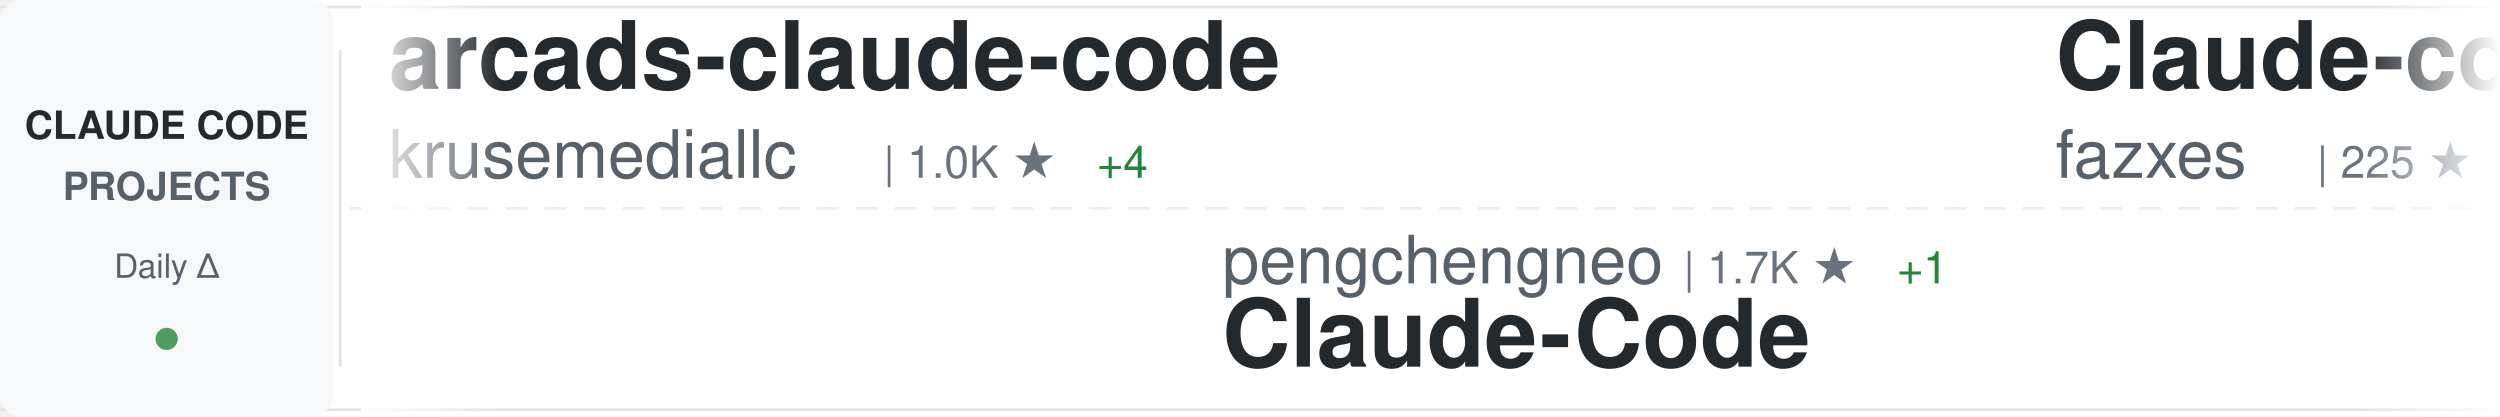
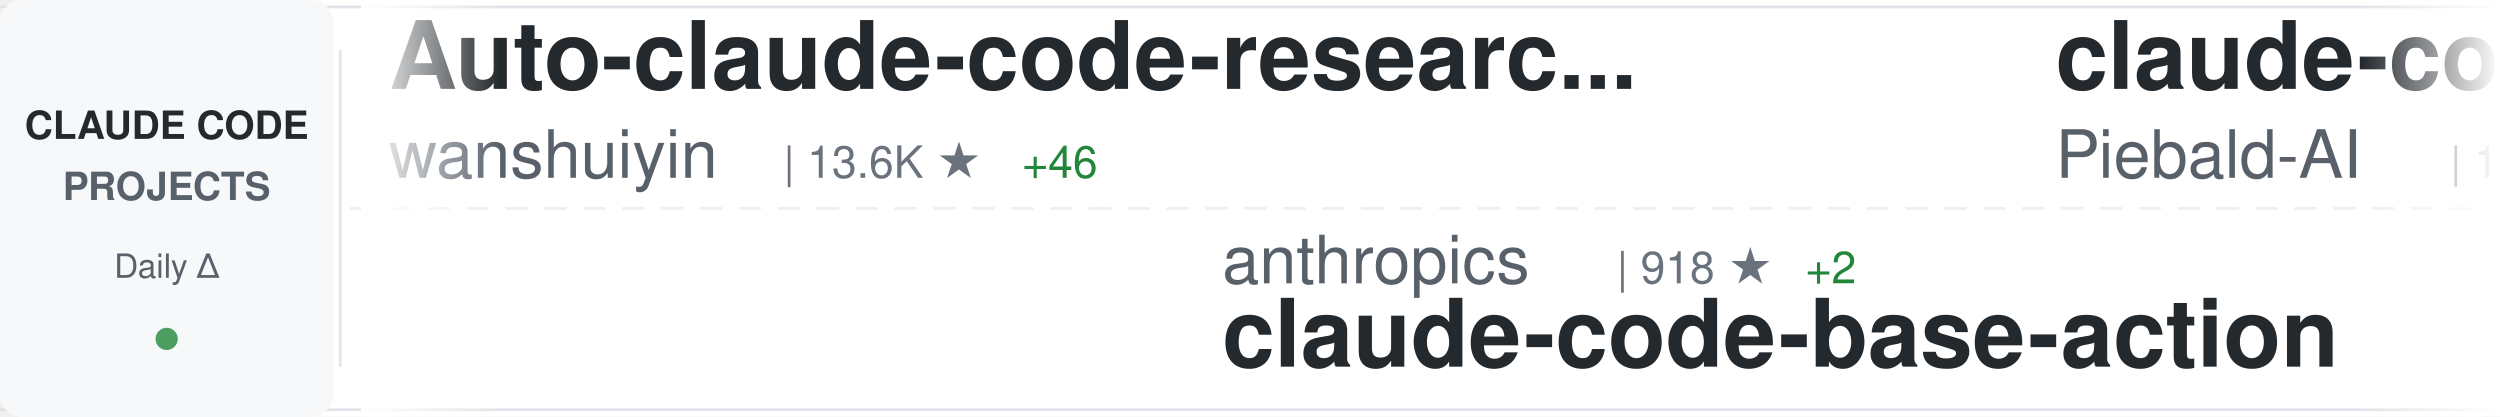
<svg xmlns="http://www.w3.org/2000/svg" width="900" height="150">
  <defs>
    <linearGradient id="awesomeLeftFade" x1="0%" y1="0%" x2="100%" y2="0%">
      <stop offset="0%" style="stop-color:#ffffff;stop-opacity:1" />
      <stop offset="100%" style="stop-color:#ffffff;stop-opacity:0" />
    </linearGradient>
    <linearGradient id="awesomeRightFade" x1="0%" y1="0%" x2="100%" y2="0%">
      <stop offset="0%" style="stop-color:#ffffff;stop-opacity:0" />
      <stop offset="100%" style="stop-color:#ffffff;stop-opacity:1" />
    </linearGradient>
  </defs>
  <rect width="900" height="150" fill="#ffffff" rx="8" />
  <rect x="0" y="2" width="900" height="1" fill="#e1e4e8" />
  <rect x="0" y="147" width="900" height="1" fill="#e1e4e8" />
  <line x1="0" y1="75" x2="900" y2="75" stroke="#e1e4e8" stroke-width="1" stroke-dasharray="8 6" opacity="0.6" />
  <rect x="0" y="0" width="120" height="150" fill="#f6f8fa" rx="8" />
  <text x="60" y="50" font-family="-apple-system, BlinkMacSystemFont, 'Segoe UI', Helvetica, Arial, sans-serif" font-size="14" font-weight="600" fill="#24292e" text-anchor="middle">CLAUDE CODE</text>
  <text x="60" y="72" font-family="-apple-system, BlinkMacSystemFont, 'Segoe UI', Helvetica, Arial, sans-serif" font-size="14" font-weight="600" fill="#586069" text-anchor="middle">PROJECTS</text>
  <text x="60" y="100" font-family="-apple-system, BlinkMacSystemFont, 'Segoe UI', Helvetica, Arial, sans-serif" font-size="12" font-weight="500" fill="#586069" text-anchor="middle">Daily Δ</text>
  <circle cx="60" cy="122" r="4" fill="#22863a" opacity="0.8" />
  <rect x="122" y="18" width="1" height="114" fill="#e1e4e8" />
  <clipPath id="awesomeTickerClip">
    <rect x="130" y="0" width="770" height="150" />
  </clipPath>
  <g clip-path="url(#awesomeTickerClip)">
    <g id="awesomeTickerItems">
      <animateTransform attributeName="transform" attributeType="XML" type="translate" from="0 0" to="-3000 0" dur="54s" repeatCount="indefinite" />
      <g transform="translate(0, 0)">
+         <text x="140" y="32" font-family="-apple-system, BlinkMacSystemFont, 'Segoe UI', Helvetica, Arial, sans-serif" font-size="34" font-weight="600" fill="#24292e">Auto-claude-code-researc...</text>
+         <text x="140" y="64" font-family="-apple-system, BlinkMacSystemFont, 'Segoe UI', Helvetica, Arial, sans-serif" font-size="24" font-weight="400" fill="#586069">wanshuiyin</text>
+         <text x="282" y="64" font-family="-apple-system, BlinkMacSystemFont, 'Segoe UI', Helvetica, Arial, sans-serif" font-size="16" font-weight="500" fill="#6a737d">| 13.6K ★</text>
+         <text x="368" y="64" font-family="-apple-system, BlinkMacSystemFont, 'Segoe UI', Helvetica, Arial, sans-serif" font-size="16" font-weight="500" fill="#22863a"> +46</text>
+       </g>
+       <g transform="translate(300, 0)">
+         <text x="140" y="102" font-family="-apple-system, BlinkMacSystemFont, 'Segoe UI', Helvetica, Arial, sans-serif" font-size="24" font-weight="400" fill="#586069">anthropics</text>
+         <text x="282" y="102" font-family="-apple-system, BlinkMacSystemFont, 'Segoe UI', Helvetica, Arial, sans-serif" font-size="16" font-weight="500" fill="#6a737d">| 918 ★</text>
+         <text x="350" y="102" font-family="-apple-system, BlinkMacSystemFont, 'Segoe UI', Helvetica, Arial, sans-serif" font-size="16" font-weight="500" fill="#22863a"> +2</text>
+         <text x="140" y="132" font-family="-apple-system, BlinkMacSystemFont, 'Segoe UI', Helvetica, Arial, sans-serif" font-size="34" font-weight="600" fill="#24292e">claude-code-base-action</text>
+       </g>
+       <g transform="translate(600, 0)">
+         <text x="140" y="32" font-family="-apple-system, BlinkMacSystemFont, 'Segoe UI', Helvetica, Arial, sans-serif" font-size="34" font-weight="600" fill="#24292e">claude-code-system-promp...</text>
+         <text x="140" y="64" font-family="-apple-system, BlinkMacSystemFont, 'Segoe UI', Helvetica, Arial, sans-serif" font-size="24" font-weight="400" fill="#586069">Piebald-AI</text>
+         <text x="282" y="64" font-family="-apple-system, BlinkMacSystemFont, 'Segoe UI', Helvetica, Arial, sans-serif" font-size="16" font-weight="500" fill="#6a737d">| 11.9K ★</text>
+         <text x="368" y="64" font-family="-apple-system, BlinkMacSystemFont, 'Segoe UI', Helvetica, Arial, sans-serif" font-size="16" font-weight="500" fill="#22863a"> +15</text>
+       </g>
+       <g transform="translate(900, 0)">
+         <text x="140" y="102" font-family="-apple-system, BlinkMacSystemFont, 'Segoe UI', Helvetica, Arial, sans-serif" font-size="24" font-weight="400" fill="#586069">liuup</text>
+         <text x="222" y="102" font-family="-apple-system, BlinkMacSystemFont, 'Segoe UI', Helvetica, Arial, sans-serif" font-size="16" font-weight="500" fill="#6a737d">| 3.6K ★</text>
+         <text x="299" y="102" font-family="-apple-system, BlinkMacSystemFont, 'Segoe UI', Helvetica, Arial, sans-serif" font-size="16" font-weight="500" fill="#22863a"> +12</text>
+         <text x="140" y="132" font-family="-apple-system, BlinkMacSystemFont, 'Segoe UI', Helvetica, Arial, sans-serif" font-size="34" font-weight="600" fill="#24292e">claude-code-analysis</text>
+       </g>
+       <g transform="translate(1200, 0)">
        <text x="140" y="32" font-family="-apple-system, BlinkMacSystemFont, 'Segoe UI', Helvetica, Arial, sans-serif" font-size="34" font-weight="600" fill="#24292e">arcads-claude-code</text>
        <text x="140" y="64" font-family="-apple-system, BlinkMacSystemFont, 'Segoe UI', Helvetica, Arial, sans-serif" font-size="24" font-weight="400" fill="#586069">krusemediallc</text>
        <text x="318" y="64" font-family="-apple-system, BlinkMacSystemFont, 'Segoe UI', Helvetica, Arial, sans-serif" font-size="16" font-weight="500" fill="#6a737d">| 1.0K ★</text>
-         <text x="395" y="64" font-family="-apple-system, BlinkMacSystemFont, 'Segoe UI', Helvetica, Arial, sans-serif" font-size="16" font-weight="500" fill="#22863a"> +4</text>
-       </g>
-       <g transform="translate(300, 0)">
-         <text x="140" y="102" font-family="-apple-system, BlinkMacSystemFont, 'Segoe UI', Helvetica, Arial, sans-serif" font-size="24" font-weight="400" fill="#586069">pengchengneo</text>
-         <text x="306" y="102" font-family="-apple-system, BlinkMacSystemFont, 'Segoe UI', Helvetica, Arial, sans-serif" font-size="16" font-weight="500" fill="#6a737d">| 1.7K ★</text>
-         <text x="383" y="102" font-family="-apple-system, BlinkMacSystemFont, 'Segoe UI', Helvetica, Arial, sans-serif" font-size="16" font-weight="500" fill="#22863a"> +1</text>
-         <text x="140" y="132" font-family="-apple-system, BlinkMacSystemFont, 'Segoe UI', Helvetica, Arial, sans-serif" font-size="34" font-weight="600" fill="#24292e">Claude-Code</text>
-       </g>
-       <g transform="translate(600, 0)">
-         <text x="140" y="32" font-family="-apple-system, BlinkMacSystemFont, 'Segoe UI', Helvetica, Arial, sans-serif" font-size="34" font-weight="600" fill="#24292e">Claude-code</text>
-         <text x="140" y="64" font-family="-apple-system, BlinkMacSystemFont, 'Segoe UI', Helvetica, Arial, sans-serif" font-size="24" font-weight="400" fill="#586069">fazxes</text>
-         <text x="234" y="64" font-family="-apple-system, BlinkMacSystemFont, 'Segoe UI', Helvetica, Arial, sans-serif" font-size="16" font-weight="500" fill="#6a737d">| 225 ★</text>
-       </g>
-       <g transform="translate(900, 0)">
-         <text x="140" y="102" font-family="-apple-system, BlinkMacSystemFont, 'Segoe UI', Helvetica, Arial, sans-serif" font-size="24" font-weight="400" fill="#586069">jeremylongshore</text>
-         <text x="342" y="102" font-family="-apple-system, BlinkMacSystemFont, 'Segoe UI', Helvetica, Arial, sans-serif" font-size="16" font-weight="500" fill="#6a737d">| 2.5K ★</text>
-         <text x="419" y="102" font-family="-apple-system, BlinkMacSystemFont, 'Segoe UI', Helvetica, Arial, sans-serif" font-size="16" font-weight="500" fill="#22863a"> +5</text>
-         <text x="140" y="132" font-family="-apple-system, BlinkMacSystemFont, 'Segoe UI', Helvetica, Arial, sans-serif" font-size="34" font-weight="600" fill="#24292e">claude-code-plugins-plus...</text>
-       </g>
-       <g transform="translate(1200, 0)">
-         <text x="140" y="32" font-family="-apple-system, BlinkMacSystemFont, 'Segoe UI', Helvetica, Arial, sans-serif" font-size="34" font-weight="600" fill="#24292e">claude-code-source-code-...</text>
-         <text x="140" y="64" font-family="-apple-system, BlinkMacSystemFont, 'Segoe UI', Helvetica, Arial, sans-serif" font-size="24" font-weight="400" fill="#586069">ghuntley</text>
-         <text x="258" y="64" font-family="-apple-system, BlinkMacSystemFont, 'Segoe UI', Helvetica, Arial, sans-serif" font-size="16" font-weight="500" fill="#6a737d">| 986 ★</text>
+         <text x="395" y="64" font-family="-apple-system, BlinkMacSystemFont, 'Segoe UI', Helvetica, Arial, sans-serif" font-size="16" font-weight="500" fill="#22863a"> +3</text>
      </g>
      <g transform="translate(1500, 0)">
-         <text x="140" y="102" font-family="-apple-system, BlinkMacSystemFont, 'Segoe UI', Helvetica, Arial, sans-serif" font-size="24" font-weight="400" fill="#586069">OneRedOak</text>
-         <text x="270" y="102" font-family="-apple-system, BlinkMacSystemFont, 'Segoe UI', Helvetica, Arial, sans-serif" font-size="16" font-weight="500" fill="#6a737d">| 3.9K ★</text>
-         <text x="140" y="132" font-family="-apple-system, BlinkMacSystemFont, 'Segoe UI', Helvetica, Arial, sans-serif" font-size="34" font-weight="600" fill="#24292e">claude-code-workflows</text>
+         <text x="140" y="102" font-family="-apple-system, BlinkMacSystemFont, 'Segoe UI', Helvetica, Arial, sans-serif" font-size="24" font-weight="400" fill="#586069">1rgs</text>
+         <text x="210" y="102" font-family="-apple-system, BlinkMacSystemFont, 'Segoe UI', Helvetica, Arial, sans-serif" font-size="16" font-weight="500" fill="#6a737d">| 3.7K ★</text>
+         <text x="287" y="102" font-family="-apple-system, BlinkMacSystemFont, 'Segoe UI', Helvetica, Arial, sans-serif" font-size="16" font-weight="500" fill="#22863a"> +1</text>
+         <text x="140" y="132" font-family="-apple-system, BlinkMacSystemFont, 'Segoe UI', Helvetica, Arial, sans-serif" font-size="34" font-weight="600" fill="#24292e">claude-code-proxy</text>
      </g>
      <g transform="translate(1800, 0)">
-         <text x="140" y="32" font-family="-apple-system, BlinkMacSystemFont, 'Segoe UI', Helvetica, Arial, sans-serif" font-size="34" font-weight="600" fill="#24292e">ralph-claude-code</text>
-         <text x="140" y="64" font-family="-apple-system, BlinkMacSystemFont, 'Segoe UI', Helvetica, Arial, sans-serif" font-size="24" font-weight="400" fill="#586069">frankbria</text>
-         <text x="270" y="64" font-family="-apple-system, BlinkMacSystemFont, 'Segoe UI', Helvetica, Arial, sans-serif" font-size="16" font-weight="500" fill="#6a737d">| 9.6K ★</text>
-         <text x="347" y="64" font-family="-apple-system, BlinkMacSystemFont, 'Segoe UI', Helvetica, Arial, sans-serif" font-size="16" font-weight="500" fill="#22863a"> +2</text>
+         <text x="140" y="32" font-family="-apple-system, BlinkMacSystemFont, 'Segoe UI', Helvetica, Arial, sans-serif" font-size="34" font-weight="600" fill="#24292e">ClaudeCodeAgents</text>
+         <text x="140" y="64" font-family="-apple-system, BlinkMacSystemFont, 'Segoe UI', Helvetica, Arial, sans-serif" font-size="24" font-weight="400" fill="#586069">darcyegb</text>
+         <text x="258" y="64" font-family="-apple-system, BlinkMacSystemFont, 'Segoe UI', Helvetica, Arial, sans-serif" font-size="16" font-weight="500" fill="#6a737d">| 748 ★</text>
      </g>
      <g transform="translate(2100, 0)">
-         <text x="140" y="102" font-family="-apple-system, BlinkMacSystemFont, 'Segoe UI', Helvetica, Arial, sans-serif" font-size="24" font-weight="400" fill="#586069">OrcaWhisper</text>
-         <text x="294" y="102" font-family="-apple-system, BlinkMacSystemFont, 'Segoe UI', Helvetica, Arial, sans-serif" font-size="16" font-weight="500" fill="#6a737d">| 86 ★</text>
-         <text x="353" y="102" font-family="-apple-system, BlinkMacSystemFont, 'Segoe UI', Helvetica, Arial, sans-serif" font-size="16" font-weight="500" fill="#22863a"> +1</text>
-         <text x="140" y="132" font-family="-apple-system, BlinkMacSystemFont, 'Segoe UI', Helvetica, Arial, sans-serif" font-size="34" font-weight="600" fill="#24292e">Claude-Code</text>
+         <text x="140" y="102" font-family="-apple-system, BlinkMacSystemFont, 'Segoe UI', Helvetica, Arial, sans-serif" font-size="24" font-weight="400" fill="#586069">multica-ai</text>
+         <text x="282" y="102" font-family="-apple-system, BlinkMacSystemFont, 'Segoe UI', Helvetica, Arial, sans-serif" font-size="16" font-weight="500" fill="#6a737d">| 194.7K ★</text>
+         <text x="377" y="102" font-family="-apple-system, BlinkMacSystemFont, 'Segoe UI', Helvetica, Arial, sans-serif" font-size="16" font-weight="500" fill="#22863a"> +374</text>
+         <text x="140" y="132" font-family="-apple-system, BlinkMacSystemFont, 'Segoe UI', Helvetica, Arial, sans-serif" font-size="34" font-weight="600" fill="#24292e">andrej-karpathy-skills</text>
      </g>
      <g transform="translate(2400, 0)">
-         <text x="140" y="32" font-family="-apple-system, BlinkMacSystemFont, 'Segoe UI', Helvetica, Arial, sans-serif" font-size="34" font-weight="600" fill="#24292e">claude-code-engineering</text>
-         <text x="140" y="64" font-family="-apple-system, BlinkMacSystemFont, 'Segoe UI', Helvetica, Arial, sans-serif" font-size="24" font-weight="400" fill="#586069">huangjia2019</text>
-         <text x="306" y="64" font-family="-apple-system, BlinkMacSystemFont, 'Segoe UI', Helvetica, Arial, sans-serif" font-size="16" font-weight="500" fill="#6a737d">| 997 ★</text>
-         <text x="374" y="64" font-family="-apple-system, BlinkMacSystemFont, 'Segoe UI', Helvetica, Arial, sans-serif" font-size="16" font-weight="500" fill="#22863a"> +3</text>
+         <text x="140" y="32" font-family="-apple-system, BlinkMacSystemFont, 'Segoe UI', Helvetica, Arial, sans-serif" font-size="34" font-weight="600" fill="#24292e">Open-ClaudeCode</text>
+         <text x="140" y="64" font-family="-apple-system, BlinkMacSystemFont, 'Segoe UI', Helvetica, Arial, sans-serif" font-size="24" font-weight="400" fill="#586069">LING71671</text>
+         <text x="270" y="64" font-family="-apple-system, BlinkMacSystemFont, 'Segoe UI', Helvetica, Arial, sans-serif" font-size="16" font-weight="500" fill="#6a737d">| 924 ★</text>
+         <text x="338" y="64" font-family="-apple-system, BlinkMacSystemFont, 'Segoe UI', Helvetica, Arial, sans-serif" font-size="16" font-weight="500" fill="#22863a"> +3</text>
      </g>
      <g transform="translate(2700, 0)">
-         <text x="140" y="102" font-family="-apple-system, BlinkMacSystemFont, 'Segoe UI', Helvetica, Arial, sans-serif" font-size="24" font-weight="400" fill="#586069">nicedreamzapp</text>
-         <text x="318" y="102" font-family="-apple-system, BlinkMacSystemFont, 'Segoe UI', Helvetica, Arial, sans-serif" font-size="16" font-weight="500" fill="#6a737d">| 3.0K ★</text>
-         <text x="395" y="102" font-family="-apple-system, BlinkMacSystemFont, 'Segoe UI', Helvetica, Arial, sans-serif" font-size="16" font-weight="500" fill="#22863a"> +3</text>
-         <text x="140" y="132" font-family="-apple-system, BlinkMacSystemFont, 'Segoe UI', Helvetica, Arial, sans-serif" font-size="34" font-weight="600" fill="#24292e">claude-code-local</text>
+         <text x="140" y="102" font-family="-apple-system, BlinkMacSystemFont, 'Segoe UI', Helvetica, Arial, sans-serif" font-size="24" font-weight="400" fill="#586069">shareAI-lab</text>
+         <text x="294" y="102" font-family="-apple-system, BlinkMacSystemFont, 'Segoe UI', Helvetica, Arial, sans-serif" font-size="16" font-weight="500" fill="#6a737d">| 71.7K ★</text>
+         <text x="380" y="102" font-family="-apple-system, BlinkMacSystemFont, 'Segoe UI', Helvetica, Arial, sans-serif" font-size="16" font-weight="500" fill="#22863a"> +180</text>
+         <text x="140" y="132" font-family="-apple-system, BlinkMacSystemFont, 'Segoe UI', Helvetica, Arial, sans-serif" font-size="34" font-weight="600" fill="#24292e">learn-claude-code</text>
      </g>
      <g transform="translate(3000, 0)">
-         <text x="140" y="32" font-family="-apple-system, BlinkMacSystemFont, 'Segoe UI', Helvetica, Arial, sans-serif" font-size="34" font-weight="600" fill="#24292e">arcads-claude-code</text>
-         <text x="140" y="64" font-family="-apple-system, BlinkMacSystemFont, 'Segoe UI', Helvetica, Arial, sans-serif" font-size="24" font-weight="400" fill="#586069">krusemediallc</text>
-         <text x="318" y="64" font-family="-apple-system, BlinkMacSystemFont, 'Segoe UI', Helvetica, Arial, sans-serif" font-size="16" font-weight="500" fill="#6a737d">| 1.0K ★</text>
-         <text x="395" y="64" font-family="-apple-system, BlinkMacSystemFont, 'Segoe UI', Helvetica, Arial, sans-serif" font-size="16" font-weight="500" fill="#22863a"> +4</text>
+         <text x="140" y="32" font-family="-apple-system, BlinkMacSystemFont, 'Segoe UI', Helvetica, Arial, sans-serif" font-size="34" font-weight="600" fill="#24292e">Auto-claude-code-researc...</text>
+         <text x="140" y="64" font-family="-apple-system, BlinkMacSystemFont, 'Segoe UI', Helvetica, Arial, sans-serif" font-size="24" font-weight="400" fill="#586069">wanshuiyin</text>
+         <text x="282" y="64" font-family="-apple-system, BlinkMacSystemFont, 'Segoe UI', Helvetica, Arial, sans-serif" font-size="16" font-weight="500" fill="#6a737d">| 13.6K ★</text>
+         <text x="368" y="64" font-family="-apple-system, BlinkMacSystemFont, 'Segoe UI', Helvetica, Arial, sans-serif" font-size="16" font-weight="500" fill="#22863a"> +46</text>
      </g>
      <g transform="translate(3300, 0)">
-         <text x="140" y="102" font-family="-apple-system, BlinkMacSystemFont, 'Segoe UI', Helvetica, Arial, sans-serif" font-size="24" font-weight="400" fill="#586069">pengchengneo</text>
-         <text x="306" y="102" font-family="-apple-system, BlinkMacSystemFont, 'Segoe UI', Helvetica, Arial, sans-serif" font-size="16" font-weight="500" fill="#6a737d">| 1.7K ★</text>
-         <text x="383" y="102" font-family="-apple-system, BlinkMacSystemFont, 'Segoe UI', Helvetica, Arial, sans-serif" font-size="16" font-weight="500" fill="#22863a"> +1</text>
-         <text x="140" y="132" font-family="-apple-system, BlinkMacSystemFont, 'Segoe UI', Helvetica, Arial, sans-serif" font-size="34" font-weight="600" fill="#24292e">Claude-Code</text>
+         <text x="140" y="102" font-family="-apple-system, BlinkMacSystemFont, 'Segoe UI', Helvetica, Arial, sans-serif" font-size="24" font-weight="400" fill="#586069">anthropics</text>
+         <text x="282" y="102" font-family="-apple-system, BlinkMacSystemFont, 'Segoe UI', Helvetica, Arial, sans-serif" font-size="16" font-weight="500" fill="#6a737d">| 918 ★</text>
+         <text x="350" y="102" font-family="-apple-system, BlinkMacSystemFont, 'Segoe UI', Helvetica, Arial, sans-serif" font-size="16" font-weight="500" fill="#22863a"> +2</text>
+         <text x="140" y="132" font-family="-apple-system, BlinkMacSystemFont, 'Segoe UI', Helvetica, Arial, sans-serif" font-size="34" font-weight="600" fill="#24292e">claude-code-base-action</text>
      </g>
      <g transform="translate(3600, 0)">
-         <text x="140" y="32" font-family="-apple-system, BlinkMacSystemFont, 'Segoe UI', Helvetica, Arial, sans-serif" font-size="34" font-weight="600" fill="#24292e">Claude-code</text>
-         <text x="140" y="64" font-family="-apple-system, BlinkMacSystemFont, 'Segoe UI', Helvetica, Arial, sans-serif" font-size="24" font-weight="400" fill="#586069">fazxes</text>
-         <text x="234" y="64" font-family="-apple-system, BlinkMacSystemFont, 'Segoe UI', Helvetica, Arial, sans-serif" font-size="16" font-weight="500" fill="#6a737d">| 225 ★</text>
+         <text x="140" y="32" font-family="-apple-system, BlinkMacSystemFont, 'Segoe UI', Helvetica, Arial, sans-serif" font-size="34" font-weight="600" fill="#24292e">claude-code-system-promp...</text>
+         <text x="140" y="64" font-family="-apple-system, BlinkMacSystemFont, 'Segoe UI', Helvetica, Arial, sans-serif" font-size="24" font-weight="400" fill="#586069">Piebald-AI</text>
+         <text x="282" y="64" font-family="-apple-system, BlinkMacSystemFont, 'Segoe UI', Helvetica, Arial, sans-serif" font-size="16" font-weight="500" fill="#6a737d">| 11.9K ★</text>
+         <text x="368" y="64" font-family="-apple-system, BlinkMacSystemFont, 'Segoe UI', Helvetica, Arial, sans-serif" font-size="16" font-weight="500" fill="#22863a"> +15</text>
      </g>
      <g transform="translate(3900, 0)">
-         <text x="140" y="102" font-family="-apple-system, BlinkMacSystemFont, 'Segoe UI', Helvetica, Arial, sans-serif" font-size="24" font-weight="400" fill="#586069">jeremylongshore</text>
-         <text x="342" y="102" font-family="-apple-system, BlinkMacSystemFont, 'Segoe UI', Helvetica, Arial, sans-serif" font-size="16" font-weight="500" fill="#6a737d">| 2.5K ★</text>
-         <text x="419" y="102" font-family="-apple-system, BlinkMacSystemFont, 'Segoe UI', Helvetica, Arial, sans-serif" font-size="16" font-weight="500" fill="#22863a"> +5</text>
-         <text x="140" y="132" font-family="-apple-system, BlinkMacSystemFont, 'Segoe UI', Helvetica, Arial, sans-serif" font-size="34" font-weight="600" fill="#24292e">claude-code-plugins-plus...</text>
+         <text x="140" y="102" font-family="-apple-system, BlinkMacSystemFont, 'Segoe UI', Helvetica, Arial, sans-serif" font-size="24" font-weight="400" fill="#586069">liuup</text>
+         <text x="222" y="102" font-family="-apple-system, BlinkMacSystemFont, 'Segoe UI', Helvetica, Arial, sans-serif" font-size="16" font-weight="500" fill="#6a737d">| 3.6K ★</text>
+         <text x="299" y="102" font-family="-apple-system, BlinkMacSystemFont, 'Segoe UI', Helvetica, Arial, sans-serif" font-size="16" font-weight="500" fill="#22863a"> +12</text>
+         <text x="140" y="132" font-family="-apple-system, BlinkMacSystemFont, 'Segoe UI', Helvetica, Arial, sans-serif" font-size="34" font-weight="600" fill="#24292e">claude-code-analysis</text>
      </g>
    </g>
  </g>
  <rect x="130" y="0" width="50" height="150" fill="url(#awesomeLeftFade)" />
  <rect x="850" y="0" width="50" height="150" fill="url(#awesomeRightFade)" />
</svg>
